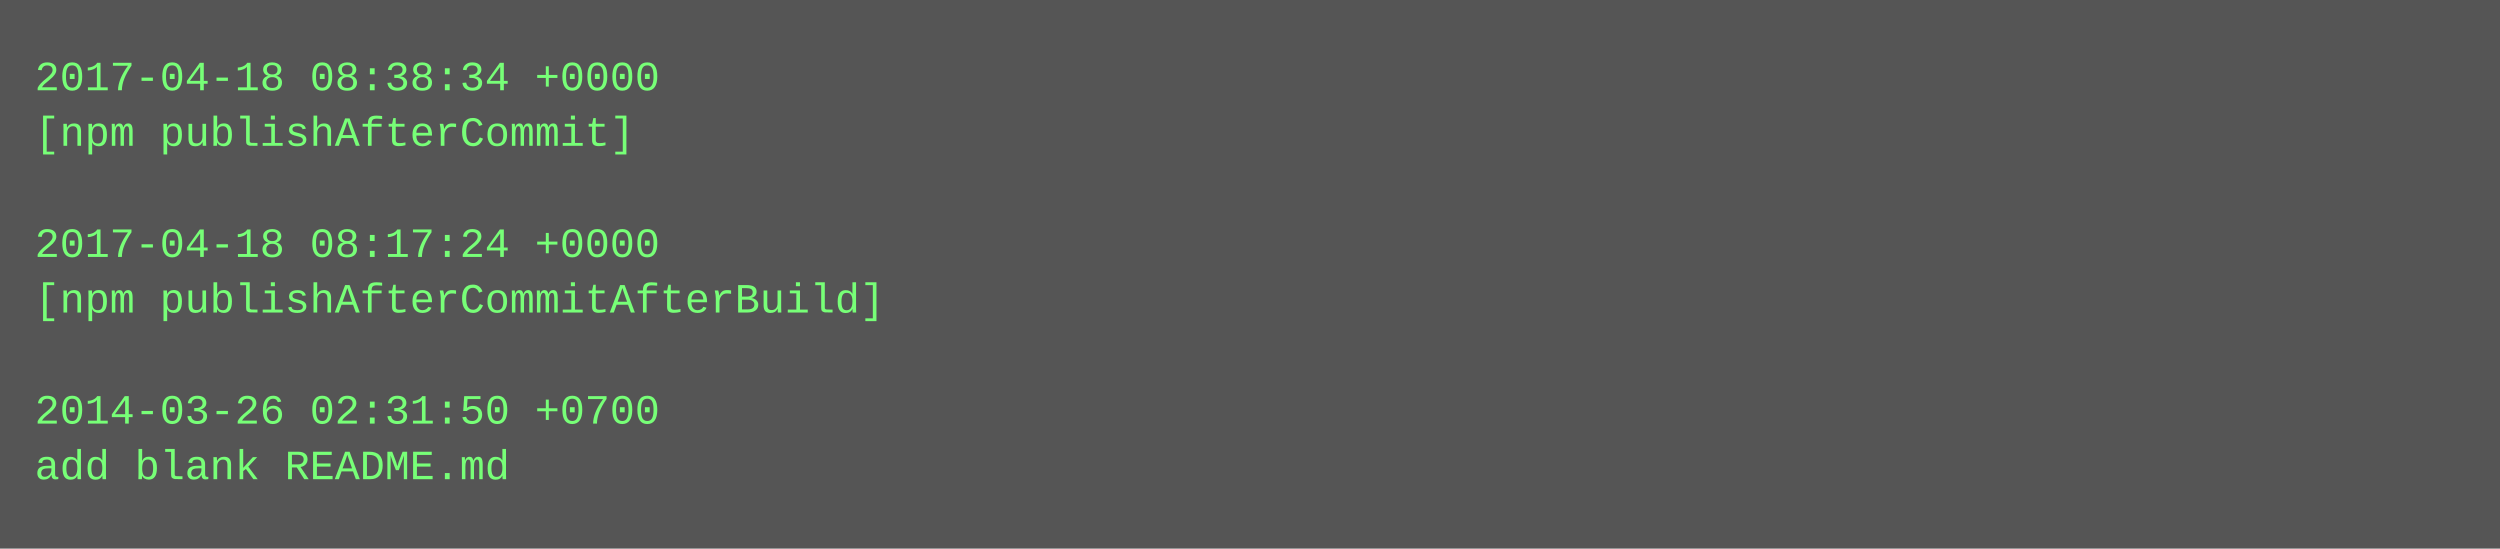
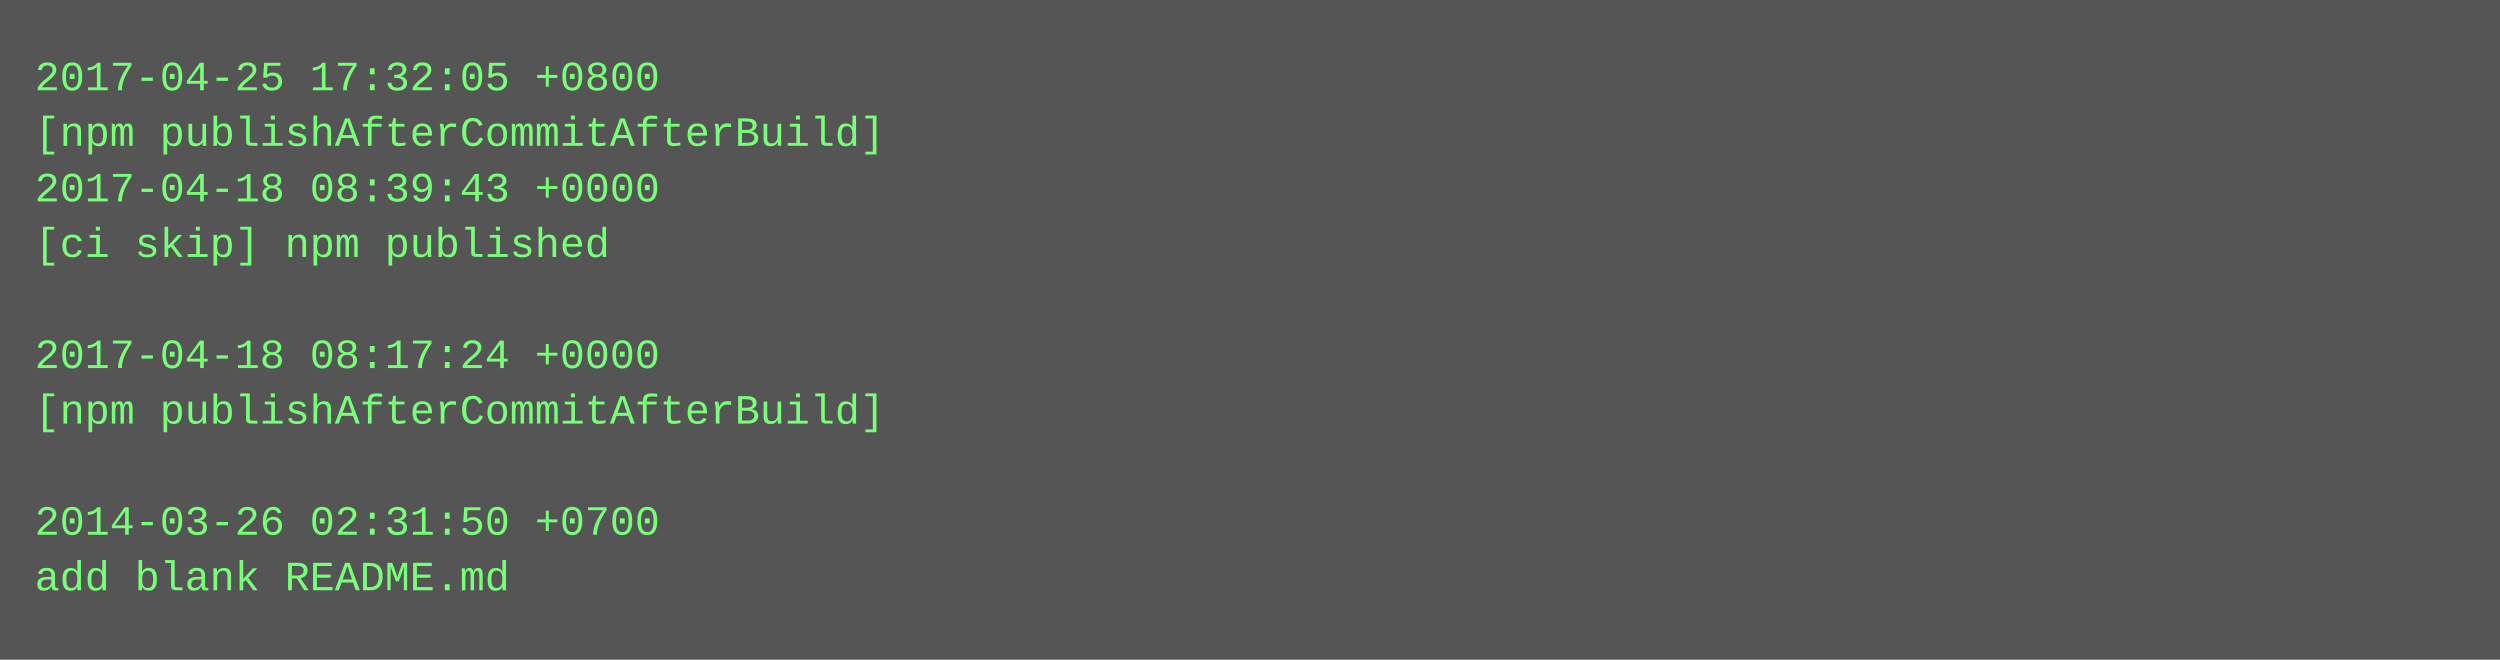
- <svg xmlns="http://www.w3.org/2000/svg" height="158" width="720">
-   <rect height="158" fill="#555" width="720" />
+ <svg xmlns="http://www.w3.org/2000/svg" height="190" width="720">
+   <rect height="190" fill="#555" width="720" />
  <text fill="#7f7" font-family="Courier New" font-size="12" xml:space="preserve">
-     <tspan x="10" y="26">2017-04-18 08:38:34 +0000</tspan>
-     <tspan x="10" y="42">[npm publishAfterCommit]</tspan>
-     <tspan x="10" y="58" />
-     <tspan x="10" y="74">2017-04-18 08:17:24 +0000</tspan>
-     <tspan x="10" y="90">[npm publishAfterCommitAfterBuild]</tspan>
-     <tspan x="10" y="106" />
-     <tspan x="10" y="122">2014-03-26 02:31:50 +0700</tspan>
-     <tspan x="10" y="138">add blank README.md</tspan>
+     <tspan x="10" y="26">2017-04-25 17:32:05 +0800</tspan>
+     <tspan x="10" y="42">[npm publishAfterCommitAfterBuild]</tspan>
+     <tspan x="10" y="58">2017-04-18 08:39:43 +0000</tspan>
+     <tspan x="10" y="74">[ci skip] npm published</tspan>
+     <tspan x="10" y="90" />
+     <tspan x="10" y="106">2017-04-18 08:17:24 +0000</tspan>
+     <tspan x="10" y="122">[npm publishAfterCommitAfterBuild]</tspan>
+     <tspan x="10" y="138" />
+     <tspan x="10" y="154">2014-03-26 02:31:50 +0700</tspan>
+     <tspan x="10" y="170">add blank README.md</tspan>
  </text>
</svg>
